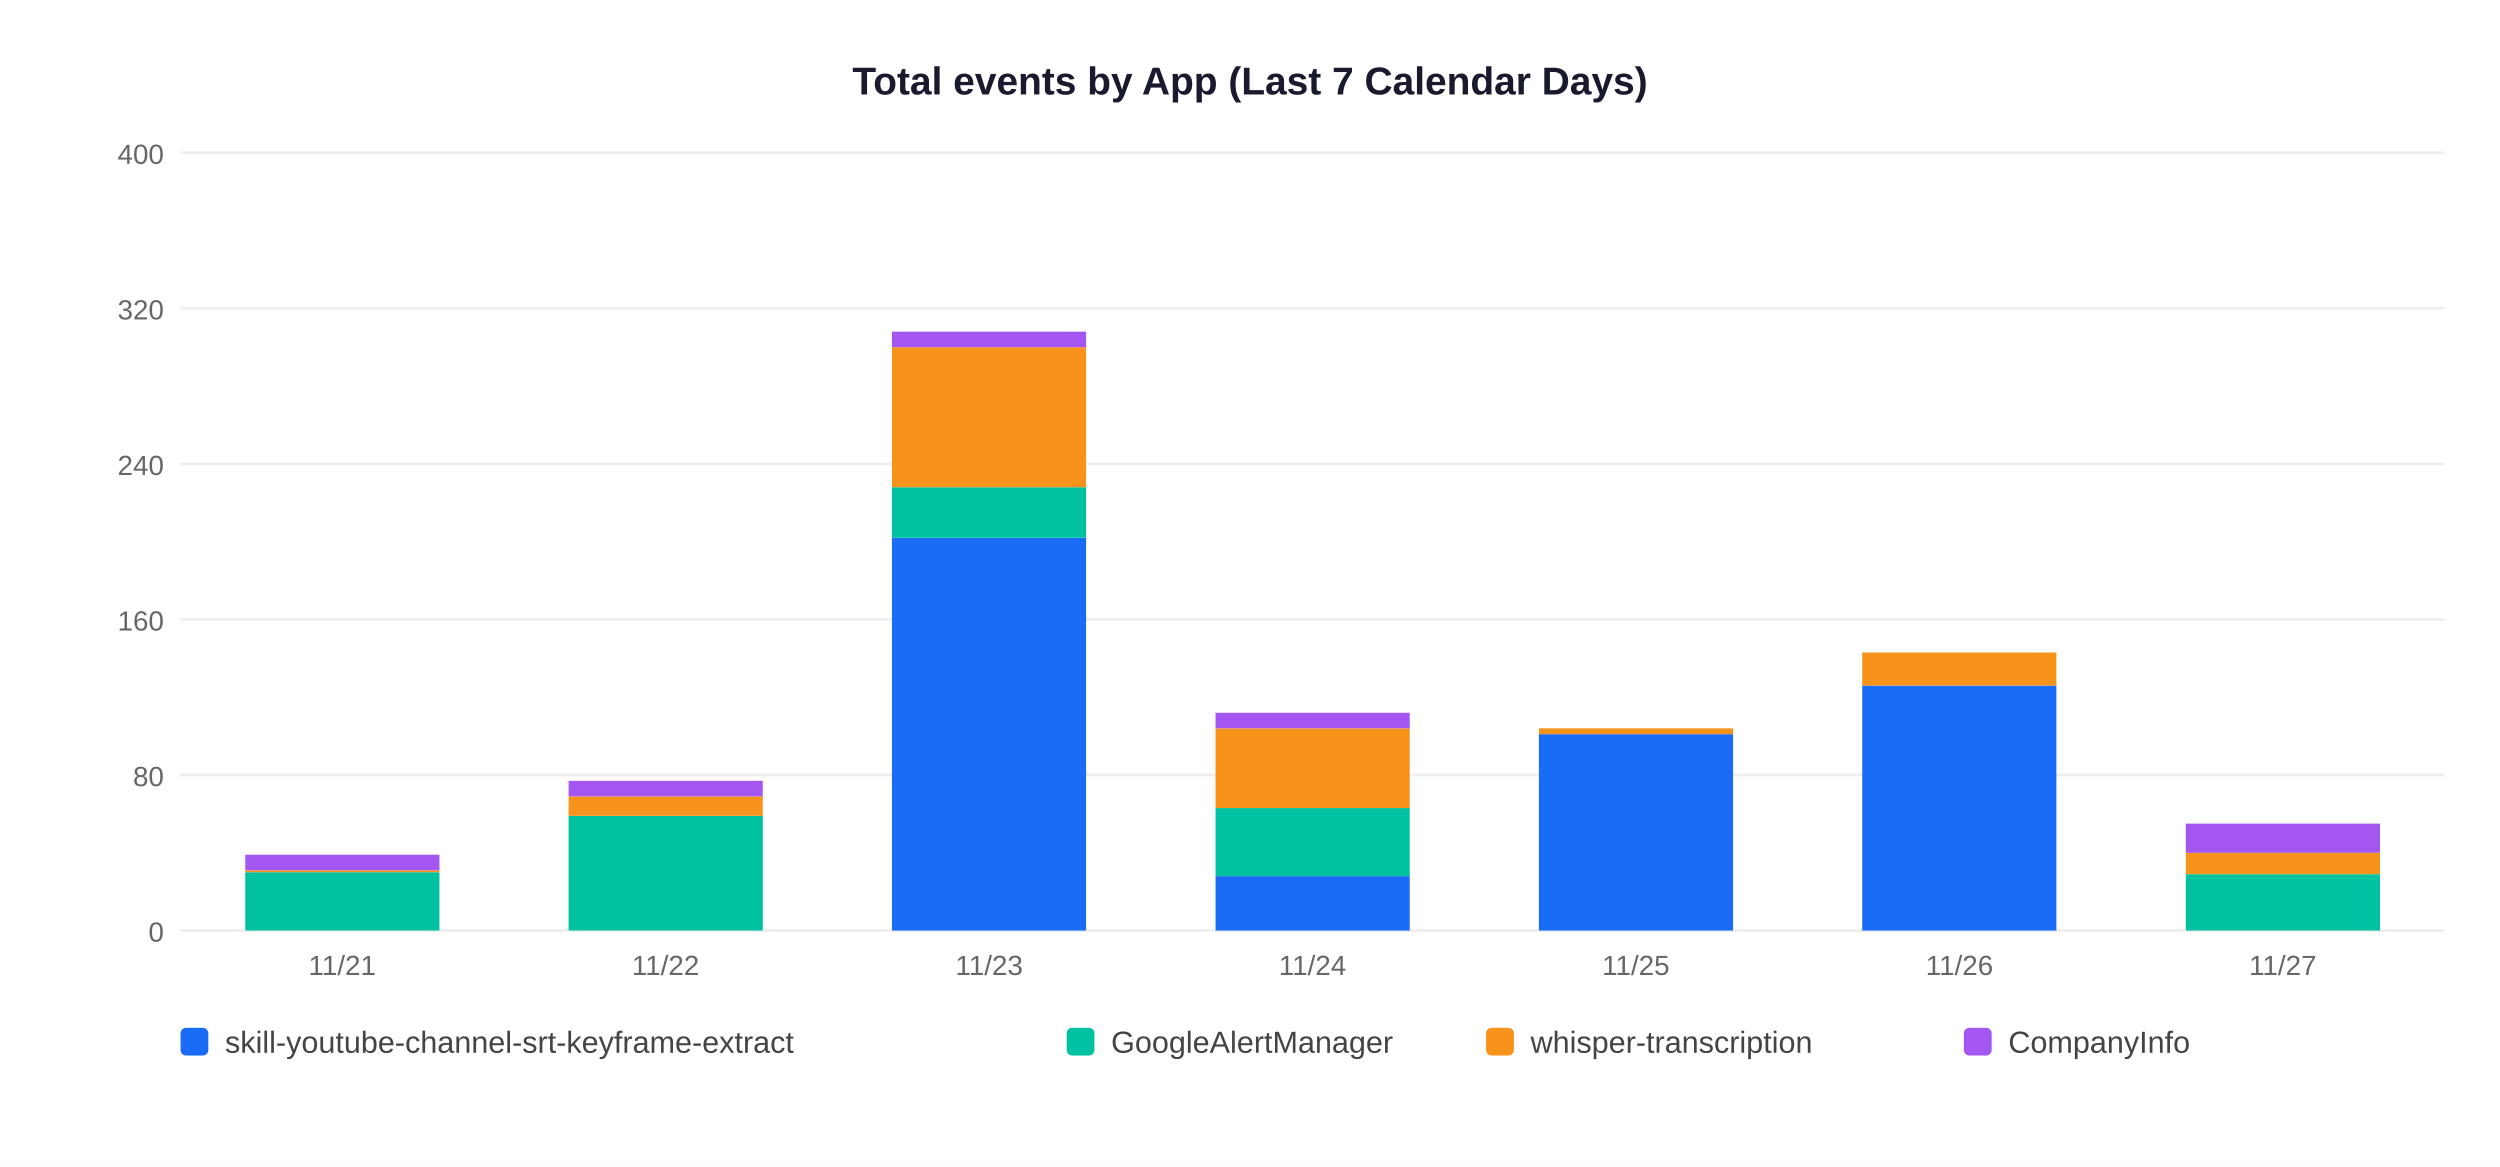
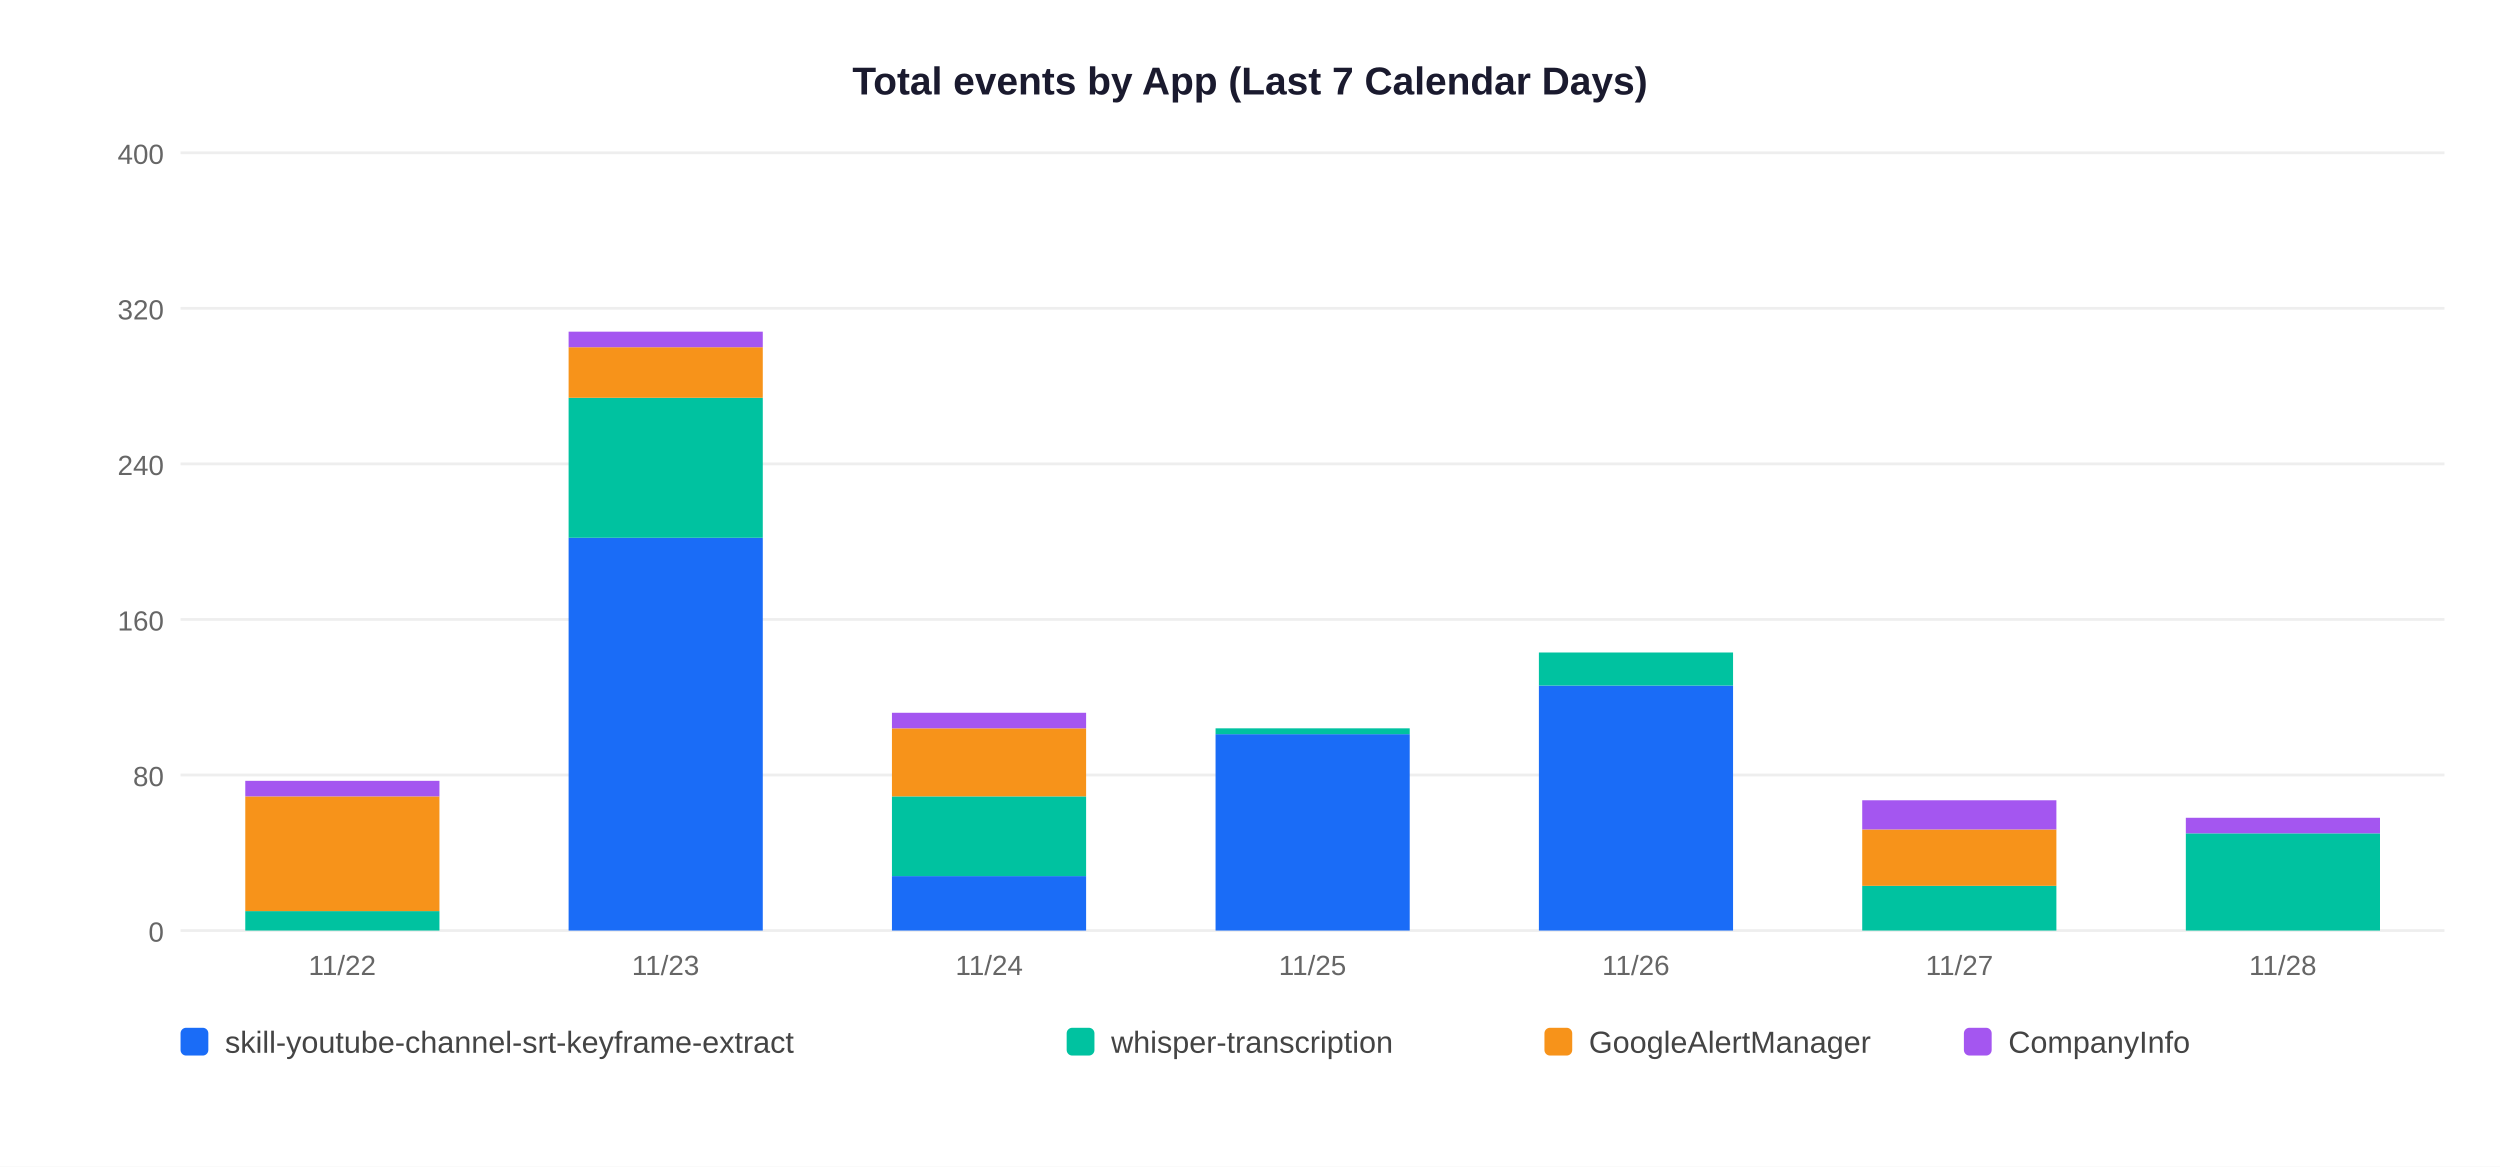
<svg xmlns="http://www.w3.org/2000/svg" width="900" height="420">
  <rect width="900" height="420" fill="white" />
  <text x="450" y="34" text-anchor="middle" font-size="14" font-weight="bold" font-family="Arial,sans-serif" fill="#1a1a2e">Total events by App (Last 7 Calendar Days)</text>
  <line x1="65" y1="335" x2="880" y2="335" stroke="#EEEEEE" stroke-width="1" />
  <text x="59" y="339" text-anchor="end" font-size="10" font-family="Arial,sans-serif" fill="#666">0</text>
  <line x1="65" y1="279" x2="880" y2="279" stroke="#EEEEEE" stroke-width="1" />
  <text x="59" y="283" text-anchor="end" font-size="10" font-family="Arial,sans-serif" fill="#666">80</text>
  <line x1="65" y1="223" x2="880" y2="223" stroke="#EEEEEE" stroke-width="1" />
  <text x="59" y="227" text-anchor="end" font-size="10" font-family="Arial,sans-serif" fill="#666">160</text>
  <line x1="65" y1="167" x2="880" y2="167" stroke="#EEEEEE" stroke-width="1" />
  <text x="59" y="171" text-anchor="end" font-size="10" font-family="Arial,sans-serif" fill="#666">240</text>
  <line x1="65" y1="111" x2="880" y2="111" stroke="#EEEEEE" stroke-width="1" />
  <text x="59" y="115" text-anchor="end" font-size="10" font-family="Arial,sans-serif" fill="#666">320</text>
  <line x1="65" y1="55" x2="880" y2="55" stroke="#EEEEEE" stroke-width="1" />
  <text x="59" y="59" text-anchor="end" font-size="10" font-family="Arial,sans-serif" fill="#666">400</text>
-   <rect x="88.3" y="314.0" width="69.9" height="21.0" fill="#00C2A0" />
-   <rect x="88.3" y="313.3" width="69.9" height="0.7" fill="#F7931A" />
-   <rect x="88.3" y="307.7" width="69.9" height="5.6" fill="#A456F0" />
-   <text x="123.2" y="351" text-anchor="middle" font-size="10" font-family="Arial,sans-serif" fill="#666">11/21</text>
-   <rect x="204.7" y="293.7" width="69.9" height="41.3" fill="#00C2A0" />
-   <rect x="204.7" y="286.7" width="69.9" height="7.0" fill="#F7931A" />
-   <rect x="204.7" y="281.1" width="69.9" height="5.6" fill="#A456F0" />
-   <text x="239.6" y="351" text-anchor="middle" font-size="10" font-family="Arial,sans-serif" fill="#666">11/22</text>
-   <rect x="321.1" y="193.6" width="69.9" height="141.4" fill="#1A6CF7" />
-   <rect x="321.1" y="175.4" width="69.9" height="18.2" fill="#00C2A0" />
-   <rect x="321.1" y="125.0" width="69.9" height="50.4" fill="#F7931A" />
-   <rect x="321.1" y="119.4" width="69.9" height="5.6" fill="#A456F0" />
-   <text x="356.1" y="351" text-anchor="middle" font-size="10" font-family="Arial,sans-serif" fill="#666">11/23</text>
-   <rect x="437.6" y="315.4" width="69.9" height="19.6" fill="#1A6CF7" />
-   <rect x="437.6" y="290.9" width="69.9" height="24.5" fill="#00C2A0" />
-   <rect x="437.6" y="262.2" width="69.9" height="28.7" fill="#F7931A" />
-   <rect x="437.6" y="256.6" width="69.9" height="5.6" fill="#A456F0" />
-   <text x="472.5" y="351" text-anchor="middle" font-size="10" font-family="Arial,sans-serif" fill="#666">11/24</text>
-   <rect x="554.0" y="264.3" width="69.9" height="70.7" fill="#1A6CF7" />
-   <rect x="554.0" y="262.2" width="69.9" height="2.1" fill="#F7931A" />
-   <text x="588.9" y="351" text-anchor="middle" font-size="10" font-family="Arial,sans-serif" fill="#666">11/25</text>
-   <rect x="670.4" y="246.8" width="69.9" height="88.2" fill="#1A6CF7" />
-   <rect x="670.4" y="234.9" width="69.9" height="11.9" fill="#F7931A" />
-   <text x="705.4" y="351" text-anchor="middle" font-size="10" font-family="Arial,sans-serif" fill="#666">11/26</text>
-   <rect x="786.9" y="314.7" width="69.9" height="20.3" fill="#00C2A0" />
-   <rect x="786.9" y="307.0" width="69.9" height="7.7" fill="#F7931A" />
-   <rect x="786.9" y="296.5" width="69.9" height="10.5" fill="#A456F0" />
-   <text x="821.8" y="351" text-anchor="middle" font-size="10" font-family="Arial,sans-serif" fill="#666">11/27</text>
+   <rect x="88.3" y="328.0" width="69.9" height="7.0" fill="#00C2A0" />
+   <rect x="88.3" y="286.7" width="69.9" height="41.3" fill="#F7931A" />
+   <rect x="88.3" y="281.1" width="69.9" height="5.6" fill="#A456F0" />
+   <text x="123.2" y="351" text-anchor="middle" font-size="10" font-family="Arial,sans-serif" fill="#666">11/22</text>
+   <rect x="204.7" y="193.6" width="69.9" height="141.4" fill="#1A6CF7" />
+   <rect x="204.7" y="143.2" width="69.9" height="50.4" fill="#00C2A0" />
+   <rect x="204.7" y="125.0" width="69.9" height="18.2" fill="#F7931A" />
+   <rect x="204.7" y="119.4" width="69.9" height="5.6" fill="#A456F0" />
+   <text x="239.6" y="351" text-anchor="middle" font-size="10" font-family="Arial,sans-serif" fill="#666">11/23</text>
+   <rect x="321.1" y="315.4" width="69.9" height="19.6" fill="#1A6CF7" />
+   <rect x="321.1" y="286.7" width="69.9" height="28.7" fill="#00C2A0" />
+   <rect x="321.1" y="262.2" width="69.9" height="24.5" fill="#F7931A" />
+   <rect x="321.1" y="256.6" width="69.9" height="5.6" fill="#A456F0" />
+   <text x="356.1" y="351" text-anchor="middle" font-size="10" font-family="Arial,sans-serif" fill="#666">11/24</text>
+   <rect x="437.6" y="264.3" width="69.9" height="70.7" fill="#1A6CF7" />
+   <rect x="437.6" y="262.2" width="69.9" height="2.1" fill="#00C2A0" />
+   <text x="472.5" y="351" text-anchor="middle" font-size="10" font-family="Arial,sans-serif" fill="#666">11/25</text>
+   <rect x="554.0" y="246.8" width="69.9" height="88.2" fill="#1A6CF7" />
+   <rect x="554.0" y="234.9" width="69.9" height="11.9" fill="#00C2A0" />
+   <text x="588.9" y="351" text-anchor="middle" font-size="10" font-family="Arial,sans-serif" fill="#666">11/26</text>
+   <rect x="670.4" y="318.9" width="69.9" height="16.1" fill="#00C2A0" />
+   <rect x="670.4" y="298.6" width="69.9" height="20.3" fill="#F7931A" />
+   <rect x="670.4" y="288.1" width="69.9" height="10.5" fill="#A456F0" />
+   <text x="705.4" y="351" text-anchor="middle" font-size="10" font-family="Arial,sans-serif" fill="#666">11/27</text>
+   <rect x="786.9" y="300.0" width="69.9" height="35.0" fill="#00C2A0" />
+   <rect x="786.9" y="294.4" width="69.9" height="5.6" fill="#A456F0" />
+   <text x="821.8" y="351" text-anchor="middle" font-size="10" font-family="Arial,sans-serif" fill="#666">11/28</text>
  <rect x="65" y="370" width="10" height="10" rx="2" fill="#1A6CF7" />
  <text x="81" y="379" font-size="11" font-family="Arial,sans-serif" fill="#444">skill-youtube-channel-srt-keyframe-extract</text>
  <rect x="384" y="370" width="10" height="10" rx="2" fill="#00C2A0" />
-   <text x="400" y="379" font-size="11" font-family="Arial,sans-serif" fill="#444">GoogleAlertManager</text>
-   <rect x="535" y="370" width="10" height="10" rx="2" fill="#F7931A" />
-   <text x="551" y="379" font-size="11" font-family="Arial,sans-serif" fill="#444">whisper-transcription</text>
+   <text x="400" y="379" font-size="11" font-family="Arial,sans-serif" fill="#444">whisper-transcription</text>
+   <rect x="556" y="370" width="10" height="10" rx="2" fill="#F7931A" />
+   <text x="572" y="379" font-size="11" font-family="Arial,sans-serif" fill="#444">GoogleAlertManager</text>
  <rect x="707" y="370" width="10" height="10" rx="2" fill="#A456F0" />
  <text x="723" y="379" font-size="11" font-family="Arial,sans-serif" fill="#444">CompanyInfo</text>
</svg>
